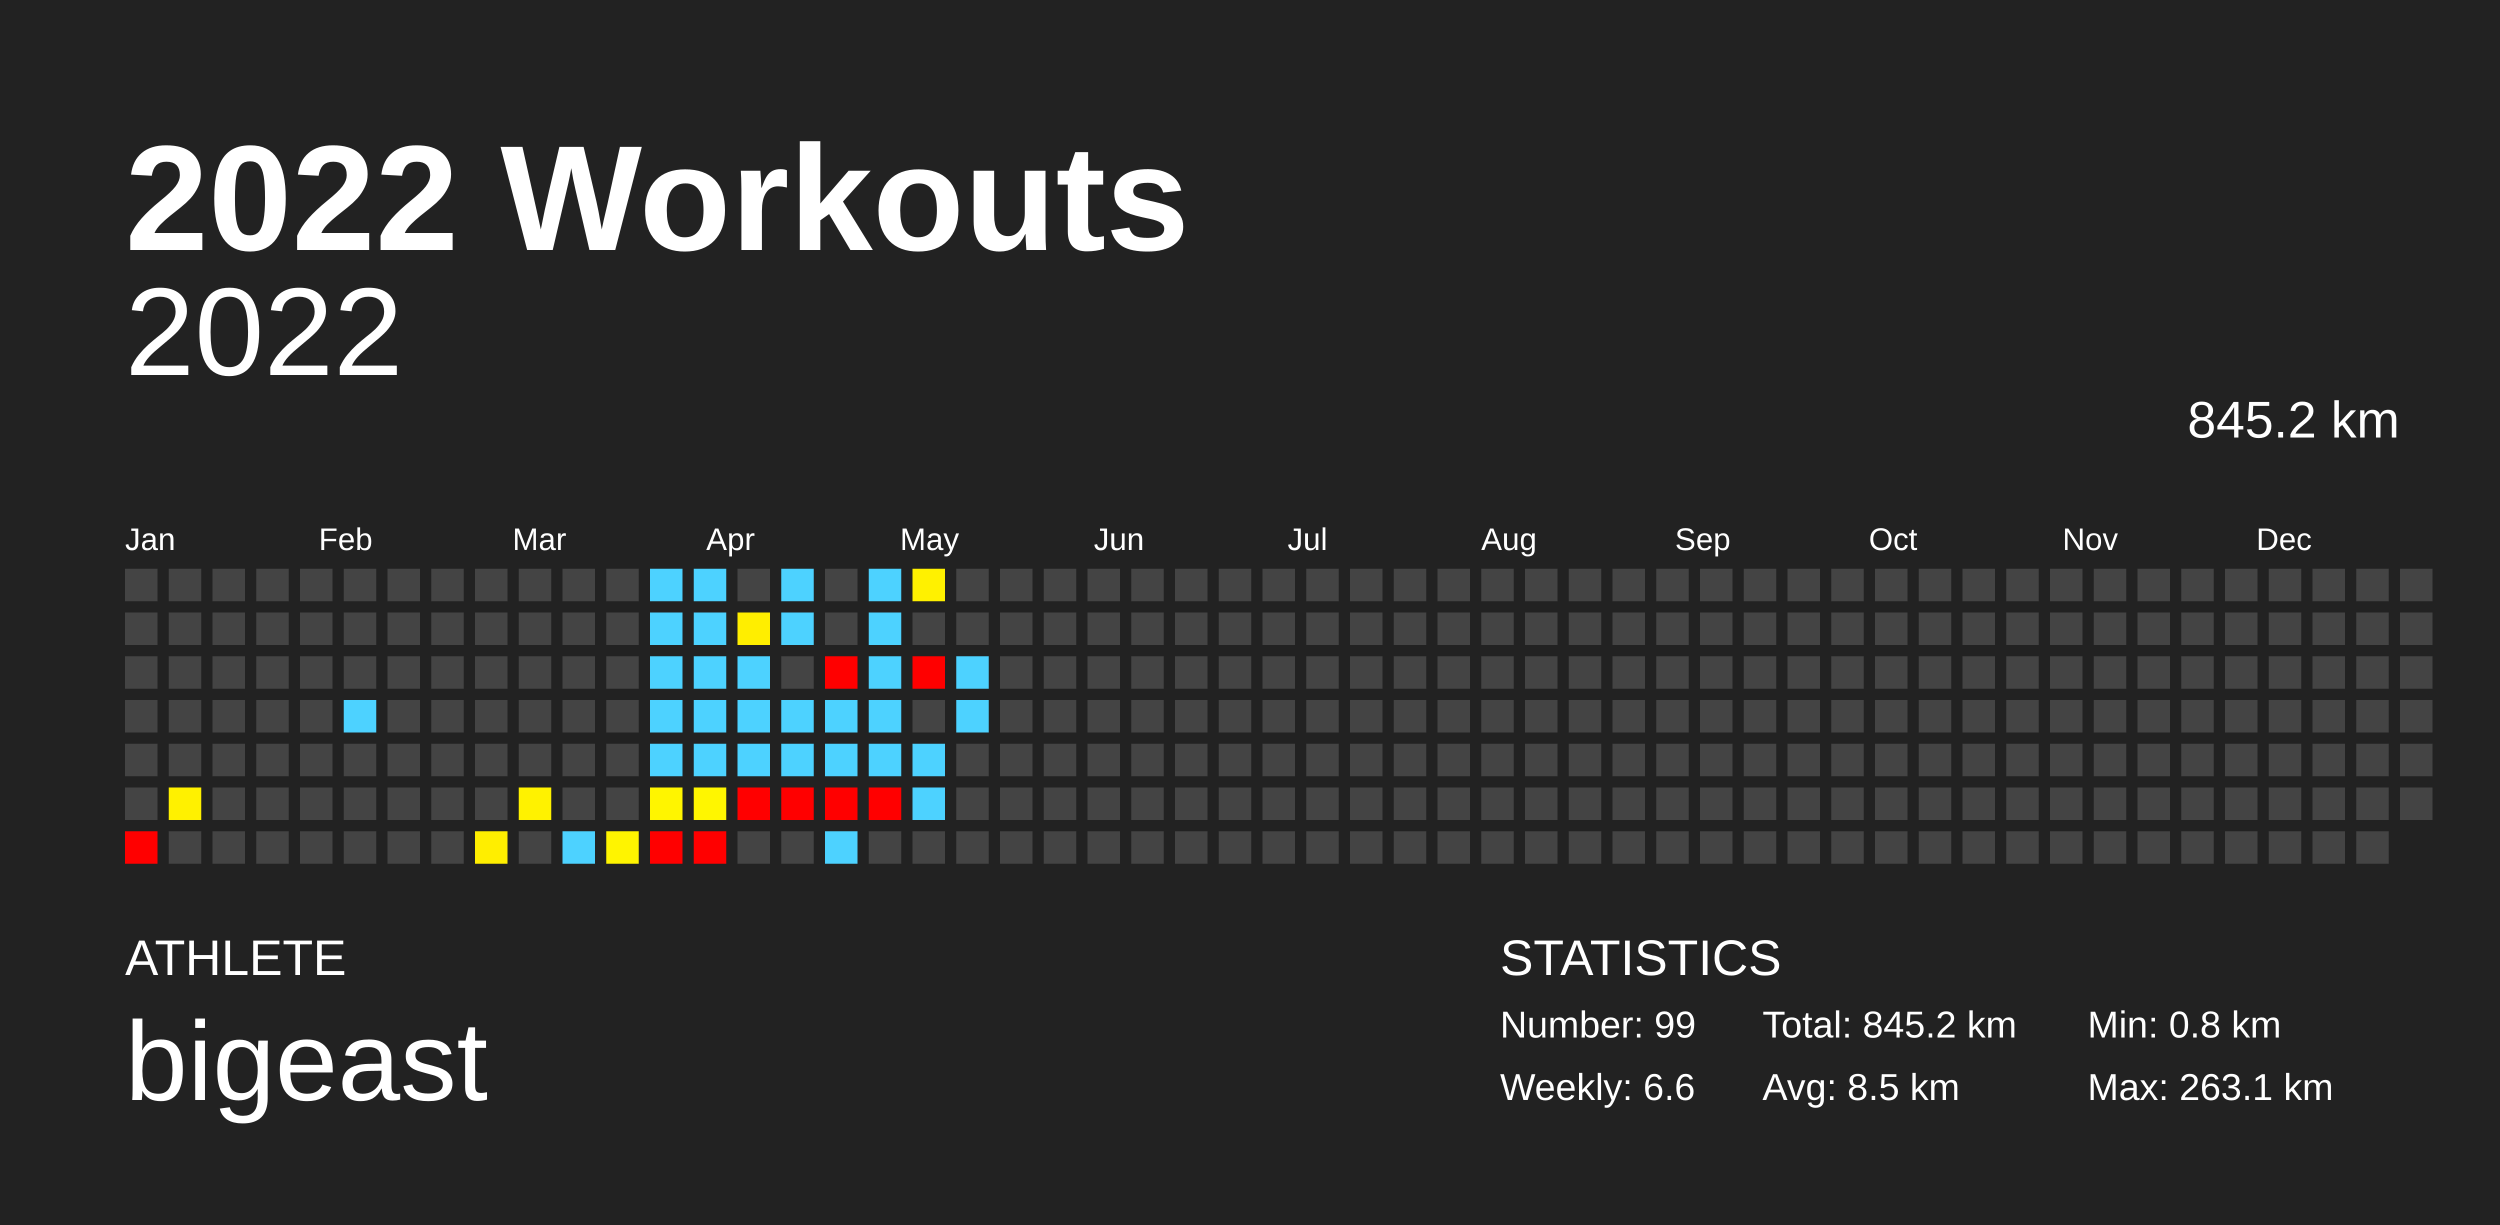
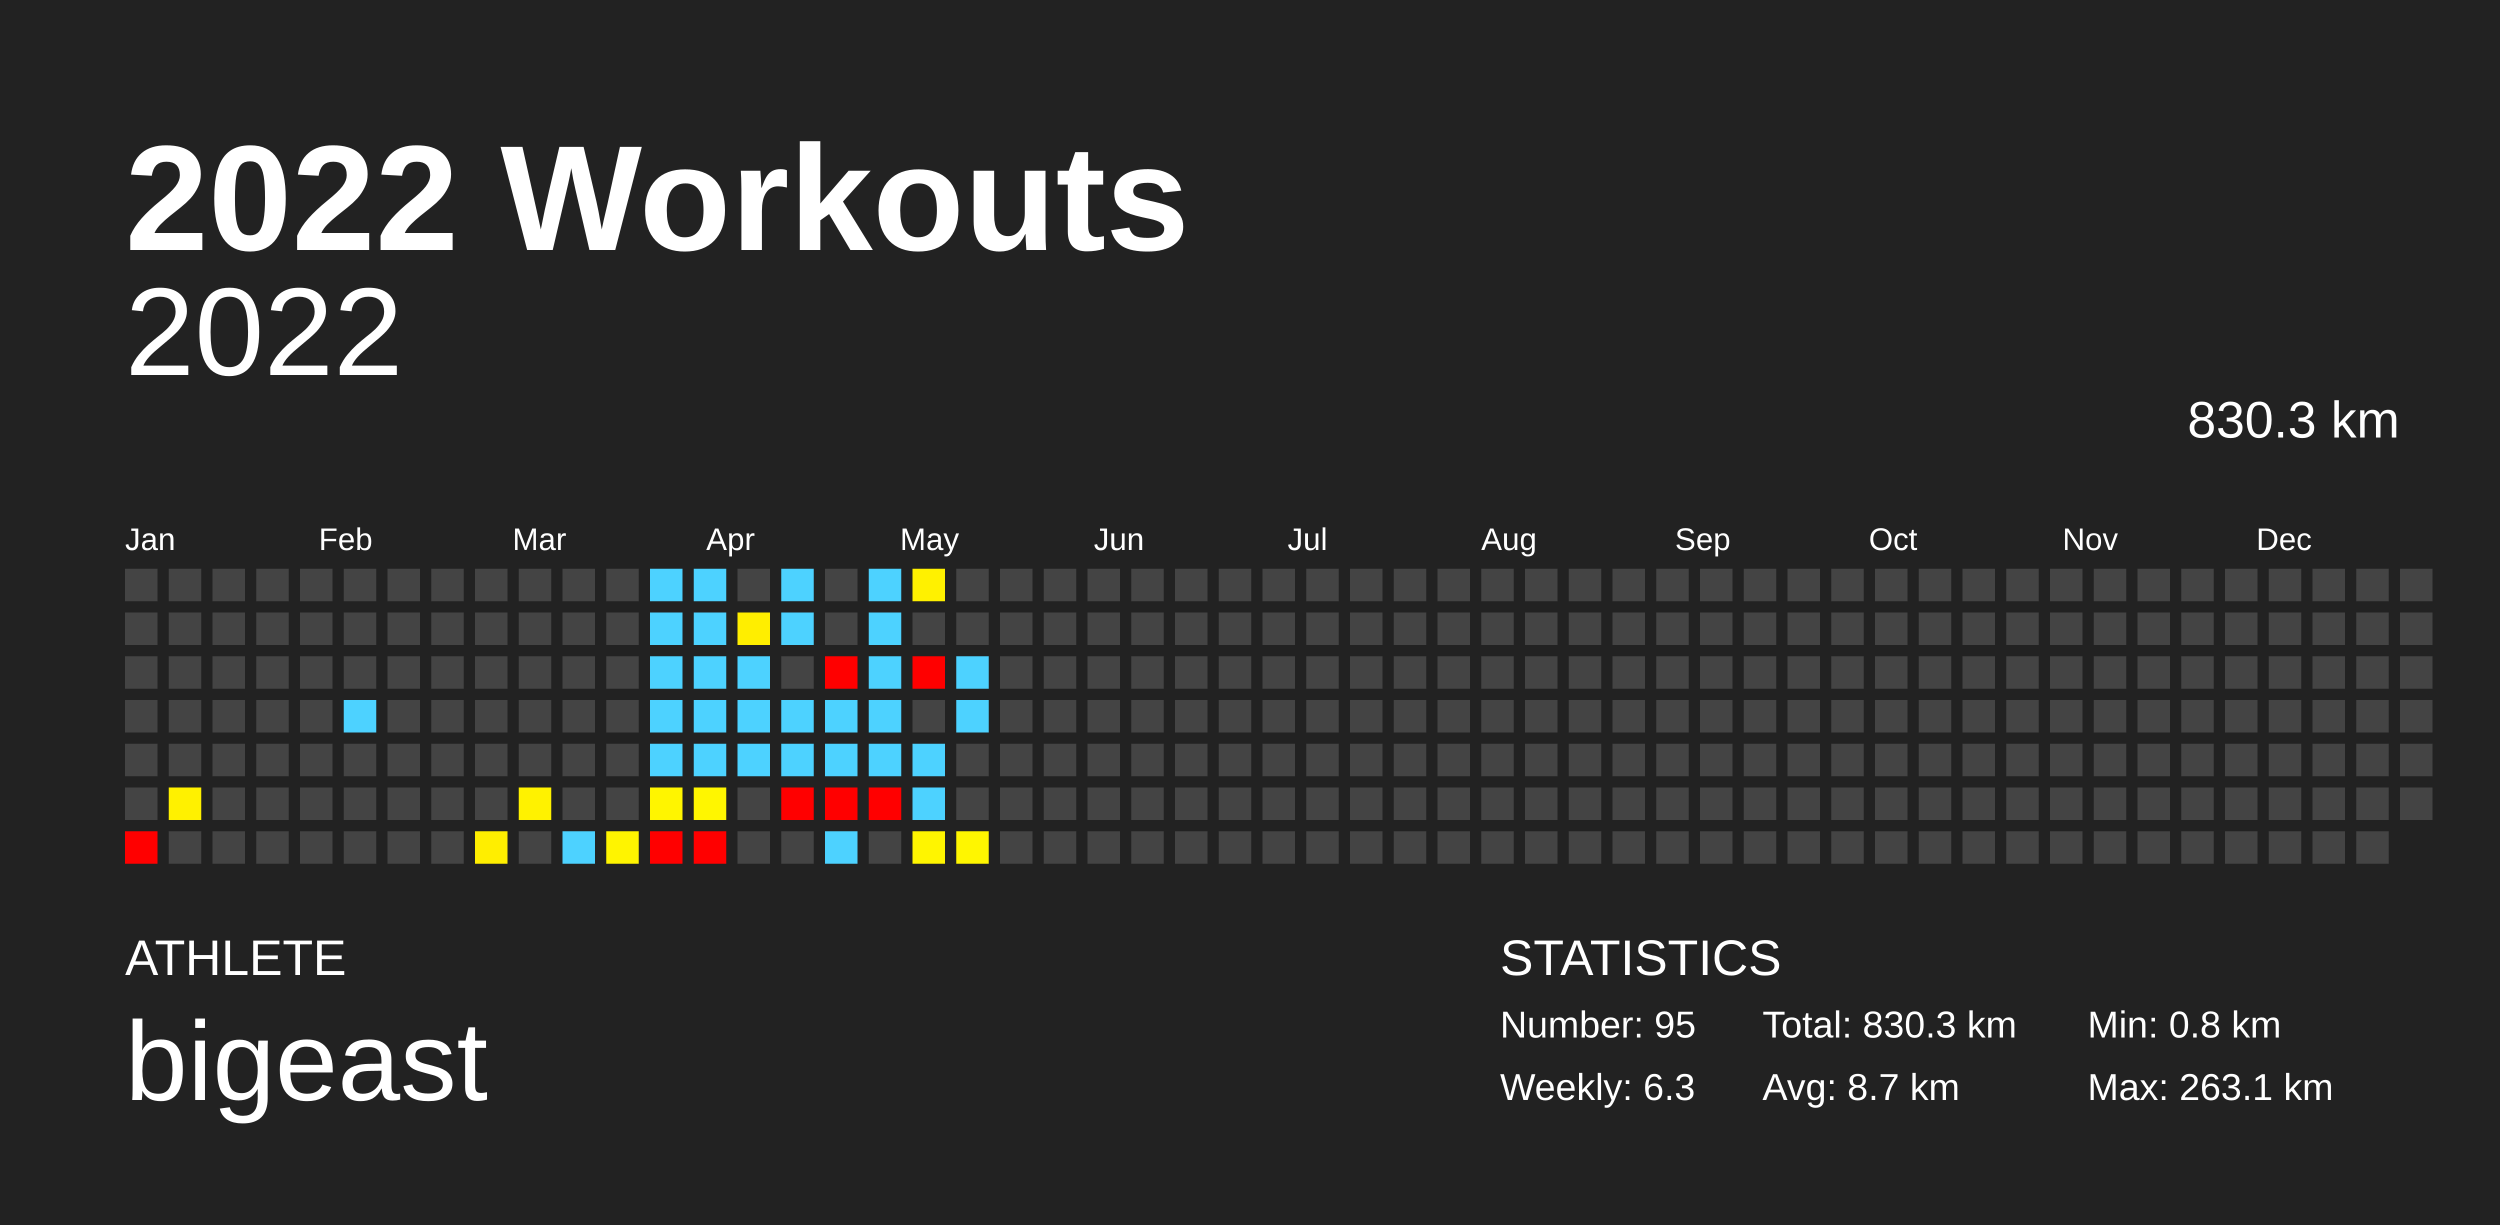
<svg xmlns="http://www.w3.org/2000/svg" baseProfile="full" height="98mm" version="1.1" viewBox="0,0,200,98" width="200mm">
  <defs />
  <rect fill="#222222" height="98" width="200" x="0" y="0" />
  <text fill="#FFFFFF" style="font-size:12px; font-family:Arial; font-weight:bold;" x="10" y="20">2022 Workouts</text>
  <text fill="#FFFFFF" style="font-size:4px; font-family:Arial" x="10" y="78">ATHLETE</text>
  <text fill="#FFFFFF" style="font-size:9px; font-family:Arial" x="10" y="88">bigeast</text>
  <text fill="#FFFFFF" style="font-size:4px; font-family:Arial" x="120" y="78">STATISTICS</text>
-   <text fill="#FFFFFF" style="font-size:3px; font-family:Arial" x="120" y="83">Number: 99</text>
-   <text fill="#FFFFFF" style="font-size:3px; font-family:Arial" x="120" y="88">Weekly: 6.6</text>
-   <text fill="#FFFFFF" style="font-size:3px; font-family:Arial" x="141" y="83">Total: 845.2 km</text>
-   <text fill="#FFFFFF" style="font-size:3px; font-family:Arial" x="141" y="88">Avg: 8.5 km</text>
+   <text fill="#FFFFFF" style="font-size:3px; font-family:Arial" x="120" y="83">Number: 95</text>
+   <text fill="#FFFFFF" style="font-size:3px; font-family:Arial" x="120" y="88">Weekly: 6.3</text>
+   <text fill="#FFFFFF" style="font-size:3px; font-family:Arial" x="141" y="83">Total: 830.3 km</text>
+   <text fill="#FFFFFF" style="font-size:3px; font-family:Arial" x="141" y="88">Avg: 8.7 km</text>
  <text fill="#FFFFFF" style="font-size:3px; font-family:Arial" x="167" y="83">Min: 0.8 km</text>
  <text fill="#FFFFFF" style="font-size:3px; font-family:Arial" x="167" y="88">Max: 263.1 km</text>
  <text alignment-baseline="hanging" fill="#FFFFFF" style="font-size:10.0px; font-family:Arial;" x="10" y="30">2022</text>
-   <text alignment-baseline="hanging" fill="#FFFFFF" style="font-size:4.125px; font-family:Arial;" x="175" y="35">845.2 km</text>
+   <text alignment-baseline="hanging" fill="#FFFFFF" style="font-size:4.125px; font-family:Arial;" x="175" y="35">830.3 km</text>
  <text fill="#FFFFFF" style="font-size:2.5px; font-family:Arial" x="10.0" y="44">Jan</text>
  <text fill="#FFFFFF" style="font-size:2.5px; font-family:Arial" x="25.5" y="44">Feb</text>
  <text fill="#FFFFFF" style="font-size:2.5px; font-family:Arial" x="41.0" y="44">Mar</text>
  <text fill="#FFFFFF" style="font-size:2.5px; font-family:Arial" x="56.5" y="44">Apr</text>
  <text fill="#FFFFFF" style="font-size:2.5px; font-family:Arial" x="72.0" y="44">May</text>
  <text fill="#FFFFFF" style="font-size:2.5px; font-family:Arial" x="87.5" y="44">Jun</text>
  <text fill="#FFFFFF" style="font-size:2.5px; font-family:Arial" x="103.0" y="44">Jul</text>
  <text fill="#FFFFFF" style="font-size:2.5px; font-family:Arial" x="118.5" y="44">Aug</text>
  <text fill="#FFFFFF" style="font-size:2.5px; font-family:Arial" x="134.0" y="44">Sep</text>
  <text fill="#FFFFFF" style="font-size:2.5px; font-family:Arial" x="149.5" y="44">Oct</text>
  <text fill="#FFFFFF" style="font-size:2.5px; font-family:Arial" x="165.0" y="44">Nov</text>
  <text fill="#FFFFFF" style="font-size:2.5px; font-family:Arial" x="180.5" y="44">Dec</text>
  <rect fill="#444444" height="2.6" width="2.6" x="10.0" y="45.5" />
  <rect fill="#444444" height="2.6" width="2.6" x="10.0" y="49.0" />
  <rect fill="#444444" height="2.6" width="2.6" x="10.0" y="52.5" />
  <rect fill="#444444" height="2.6" width="2.6" x="10.0" y="56.0" />
  <rect fill="#444444" height="2.6" width="2.6" x="10.0" y="59.5" />
  <rect fill="#444444" height="2.6" width="2.6" x="10.0" y="63.0" />
  <rect fill="red" height="2.6" width="2.6" x="10.0" y="66.5" />
  <rect fill="#444444" height="2.6" width="2.6" x="13.5" y="45.5" />
  <rect fill="#444444" height="2.6" width="2.6" x="13.5" y="49.0" />
  <rect fill="#444444" height="2.6" width="2.6" x="13.5" y="52.5" />
  <rect fill="#444444" height="2.6" width="2.6" x="13.5" y="56.0" />
  <rect fill="#444444" height="2.6" width="2.6" x="13.5" y="59.5" />
  <rect fill="#fff100" height="2.6" width="2.6" x="13.5" y="63.0" />
  <rect fill="#444444" height="2.6" width="2.6" x="13.5" y="66.5" />
  <rect fill="#444444" height="2.6" width="2.6" x="17.0" y="45.5" />
  <rect fill="#444444" height="2.6" width="2.6" x="17.0" y="49.0" />
  <rect fill="#444444" height="2.6" width="2.6" x="17.0" y="52.5" />
  <rect fill="#444444" height="2.6" width="2.6" x="17.0" y="56.0" />
  <rect fill="#444444" height="2.6" width="2.6" x="17.0" y="59.5" />
  <rect fill="#444444" height="2.6" width="2.6" x="17.0" y="63.0" />
  <rect fill="#444444" height="2.6" width="2.6" x="17.0" y="66.5" />
  <rect fill="#444444" height="2.6" width="2.6" x="20.5" y="45.5" />
  <rect fill="#444444" height="2.6" width="2.6" x="20.5" y="49.0" />
  <rect fill="#444444" height="2.6" width="2.6" x="20.5" y="52.5" />
  <rect fill="#444444" height="2.6" width="2.6" x="20.5" y="56.0" />
  <rect fill="#444444" height="2.6" width="2.6" x="20.5" y="59.5" />
  <rect fill="#444444" height="2.6" width="2.6" x="20.5" y="63.0" />
  <rect fill="#444444" height="2.6" width="2.6" x="20.5" y="66.5" />
  <rect fill="#444444" height="2.6" width="2.6" x="24.0" y="45.5" />
  <rect fill="#444444" height="2.6" width="2.6" x="24.0" y="49.0" />
  <rect fill="#444444" height="2.6" width="2.6" x="24.0" y="52.5" />
  <rect fill="#444444" height="2.6" width="2.6" x="24.0" y="56.0" />
  <rect fill="#444444" height="2.6" width="2.6" x="24.0" y="59.5" />
  <rect fill="#444444" height="2.6" width="2.6" x="24.0" y="63.0" />
  <rect fill="#444444" height="2.6" width="2.6" x="24.0" y="66.5" />
  <rect fill="#444444" height="2.6" width="2.6" x="27.5" y="45.5" />
  <rect fill="#444444" height="2.6" width="2.6" x="27.5" y="49.0" />
  <rect fill="#444444" height="2.6" width="2.6" x="27.5" y="52.5" />
  <rect fill="#4dd2ff" height="2.6" width="2.6" x="27.5" y="56.0" />
  <rect fill="#444444" height="2.6" width="2.6" x="27.5" y="59.5" />
  <rect fill="#444444" height="2.6" width="2.6" x="27.5" y="63.0" />
  <rect fill="#444444" height="2.6" width="2.6" x="27.5" y="66.5" />
  <rect fill="#444444" height="2.6" width="2.6" x="31.0" y="45.5" />
  <rect fill="#444444" height="2.6" width="2.6" x="31.0" y="49.0" />
  <rect fill="#444444" height="2.6" width="2.6" x="31.0" y="52.5" />
  <rect fill="#444444" height="2.6" width="2.6" x="31.0" y="56.0" />
  <rect fill="#444444" height="2.6" width="2.6" x="31.0" y="59.5" />
  <rect fill="#444444" height="2.6" width="2.6" x="31.0" y="63.0" />
  <rect fill="#444444" height="2.6" width="2.6" x="31.0" y="66.5" />
  <rect fill="#444444" height="2.6" width="2.6" x="34.5" y="45.5" />
  <rect fill="#444444" height="2.6" width="2.6" x="34.5" y="49.0" />
  <rect fill="#444444" height="2.6" width="2.6" x="34.5" y="52.5" />
  <rect fill="#444444" height="2.6" width="2.6" x="34.5" y="56.0" />
  <rect fill="#444444" height="2.6" width="2.6" x="34.5" y="59.5" />
  <rect fill="#444444" height="2.6" width="2.6" x="34.5" y="63.0" />
  <rect fill="#444444" height="2.6" width="2.6" x="34.5" y="66.5" />
  <rect fill="#444444" height="2.6" width="2.6" x="38.0" y="45.5" />
  <rect fill="#444444" height="2.6" width="2.6" x="38.0" y="49.0" />
  <rect fill="#444444" height="2.6" width="2.6" x="38.0" y="52.5" />
  <rect fill="#444444" height="2.6" width="2.6" x="38.0" y="56.0" />
  <rect fill="#444444" height="2.6" width="2.6" x="38.0" y="59.5" />
  <rect fill="#444444" height="2.6" width="2.6" x="38.0" y="63.0" />
  <rect fill="#ffee00" height="2.6" width="2.6" x="38.0" y="66.5" />
  <rect fill="#444444" height="2.6" width="2.6" x="41.5" y="45.5" />
  <rect fill="#444444" height="2.6" width="2.6" x="41.5" y="49.0" />
  <rect fill="#444444" height="2.6" width="2.6" x="41.5" y="52.5" />
  <rect fill="#444444" height="2.6" width="2.6" x="41.5" y="56.0" />
  <rect fill="#444444" height="2.6" width="2.6" x="41.5" y="59.5" />
  <rect fill="#fff200" height="2.6" width="2.6" x="41.5" y="63.0" />
  <rect fill="#444444" height="2.6" width="2.6" x="41.5" y="66.5" />
  <rect fill="#444444" height="2.6" width="2.6" x="45.0" y="45.5" />
  <rect fill="#444444" height="2.6" width="2.6" x="45.0" y="49.0" />
  <rect fill="#444444" height="2.6" width="2.6" x="45.0" y="52.5" />
  <rect fill="#444444" height="2.6" width="2.6" x="45.0" y="56.0" />
  <rect fill="#444444" height="2.6" width="2.6" x="45.0" y="59.5" />
  <rect fill="#444444" height="2.6" width="2.6" x="45.0" y="63.0" />
  <rect fill="#4dd2ff" height="2.6" width="2.6" x="45.0" y="66.5" />
  <rect fill="#444444" height="2.6" width="2.6" x="48.5" y="45.5" />
  <rect fill="#444444" height="2.6" width="2.6" x="48.5" y="49.0" />
  <rect fill="#444444" height="2.6" width="2.6" x="48.5" y="52.5" />
  <rect fill="#444444" height="2.6" width="2.6" x="48.5" y="56.0" />
  <rect fill="#444444" height="2.6" width="2.6" x="48.5" y="59.5" />
  <rect fill="#444444" height="2.6" width="2.6" x="48.5" y="63.0" />
  <rect fill="#fff400" height="2.6" width="2.6" x="48.5" y="66.5" />
  <rect fill="#4dd2ff" height="2.6" width="2.6" x="52.0" y="45.5" />
  <rect fill="#4dd2ff" height="2.6" width="2.6" x="52.0" y="49.0" />
  <rect fill="#4dd2ff" height="2.6" width="2.6" x="52.0" y="52.5" />
  <rect fill="#4dd2ff" height="2.6" width="2.6" x="52.0" y="56.0" />
  <rect fill="#4dd2ff" height="2.6" width="2.6" x="52.0" y="59.5" />
  <rect fill="#fff500" height="2.6" width="2.6" x="52.0" y="63.0" />
  <rect fill="red" height="2.6" width="2.6" x="52.0" y="66.5" />
  <rect fill="#4dd2ff" height="2.6" width="2.6" x="55.5" y="45.5" />
  <rect fill="#4dd2ff" height="2.6" width="2.6" x="55.5" y="49.0" />
  <rect fill="#4dd2ff" height="2.6" width="2.6" x="55.5" y="52.5" />
  <rect fill="#4dd2ff" height="2.6" width="2.6" x="55.5" y="56.0" />
  <rect fill="#4dd2ff" height="2.6" width="2.6" x="55.5" y="59.5" />
  <rect fill="#fff600" height="2.6" width="2.6" x="55.5" y="63.0" />
  <rect fill="red" height="2.6" width="2.6" x="55.5" y="66.5" />
  <rect fill="#444444" height="2.6" width="2.6" x="59.0" y="45.5" />
  <rect fill="#ffee00" height="2.6" width="2.6" x="59.0" y="49.0" />
  <rect fill="#4dd2ff" height="2.6" width="2.6" x="59.0" y="52.5" />
  <rect fill="#4dd2ff" height="2.6" width="2.6" x="59.0" y="56.0" />
  <rect fill="#4dd2ff" height="2.6" width="2.6" x="59.0" y="59.5" />
-   <rect fill="red" height="2.6" width="2.6" x="59.0" y="63.0" />
+   <rect fill="#444444" height="2.6" width="2.6" x="59.0" y="63.0" />
  <rect fill="#444444" height="2.6" width="2.6" x="59.0" y="66.5" />
  <rect fill="#4dd2ff" height="2.6" width="2.6" x="62.5" y="45.5" />
  <rect fill="#4dd2ff" height="2.6" width="2.6" x="62.5" y="49.0" />
  <rect fill="#444444" height="2.6" width="2.6" x="62.5" y="52.5" />
  <rect fill="#4dd2ff" height="2.6" width="2.6" x="62.5" y="56.0" />
  <rect fill="#4dd2ff" height="2.6" width="2.6" x="62.5" y="59.5" />
  <rect fill="red" height="2.6" width="2.6" x="62.5" y="63.0" />
  <rect fill="#444444" height="2.6" width="2.6" x="62.5" y="66.5" />
  <rect fill="#444444" height="2.6" width="2.6" x="66.0" y="45.5" />
  <rect fill="#444444" height="2.6" width="2.6" x="66.0" y="49.0" />
  <rect fill="red" height="2.6" width="2.6" x="66.0" y="52.5" />
  <rect fill="#4dd2ff" height="2.6" width="2.6" x="66.0" y="56.0" />
  <rect fill="#4dd2ff" height="2.6" width="2.6" x="66.0" y="59.5" />
  <rect fill="red" height="2.6" width="2.6" x="66.0" y="63.0" />
  <rect fill="#4dd2ff" height="2.6" width="2.6" x="66.0" y="66.5" />
  <rect fill="#4dd2ff" height="2.6" width="2.6" x="69.5" y="45.5" />
  <rect fill="#4dd2ff" height="2.6" width="2.6" x="69.5" y="49.0" />
  <rect fill="#4dd2ff" height="2.6" width="2.6" x="69.5" y="52.5" />
  <rect fill="#4dd2ff" height="2.6" width="2.6" x="69.5" y="56.0" />
  <rect fill="#4dd2ff" height="2.6" width="2.6" x="69.5" y="59.5" />
  <rect fill="red" height="2.6" width="2.6" x="69.5" y="63.0" />
  <rect fill="#444444" height="2.6" width="2.6" x="69.5" y="66.5" />
  <rect fill="#fff100" height="2.6" width="2.6" x="73.0" y="45.5" />
  <rect fill="#444444" height="2.6" width="2.6" x="73.0" y="49.0" />
  <rect fill="red" height="2.6" width="2.6" x="73.0" y="52.5" />
  <rect fill="#444444" height="2.6" width="2.6" x="73.0" y="56.0" />
  <rect fill="#4dd2ff" height="2.6" width="2.6" x="73.0" y="59.5" />
  <rect fill="#4dd2ff" height="2.6" width="2.6" x="73.0" y="63.0" />
-   <rect fill="#444444" height="2.6" width="2.6" x="73.0" y="66.5" />
+   <rect fill="#fff500" height="2.6" width="2.6" x="73.0" y="66.5" />
  <rect fill="#444444" height="2.6" width="2.6" x="76.5" y="45.5" />
  <rect fill="#444444" height="2.6" width="2.6" x="76.5" y="49.0" />
  <rect fill="#4dd2ff" height="2.6" width="2.6" x="76.5" y="52.5" />
  <rect fill="#4dd2ff" height="2.6" width="2.6" x="76.5" y="56.0" />
  <rect fill="#444444" height="2.6" width="2.6" x="76.5" y="59.5" />
  <rect fill="#444444" height="2.6" width="2.6" x="76.5" y="63.0" />
-   <rect fill="#444444" height="2.6" width="2.6" x="76.5" y="66.5" />
+   <rect fill="#fff600" height="2.6" width="2.6" x="76.5" y="66.5" />
  <rect fill="#444444" height="2.6" width="2.6" x="80.0" y="45.5" />
  <rect fill="#444444" height="2.6" width="2.6" x="80.0" y="49.0" />
  <rect fill="#444444" height="2.6" width="2.6" x="80.0" y="52.5" />
  <rect fill="#444444" height="2.6" width="2.6" x="80.0" y="56.0" />
  <rect fill="#444444" height="2.6" width="2.6" x="80.0" y="59.5" />
  <rect fill="#444444" height="2.6" width="2.6" x="80.0" y="63.0" />
  <rect fill="#444444" height="2.6" width="2.6" x="80.0" y="66.5" />
  <rect fill="#444444" height="2.6" width="2.6" x="83.5" y="45.5" />
  <rect fill="#444444" height="2.6" width="2.6" x="83.5" y="49.0" />
  <rect fill="#444444" height="2.6" width="2.6" x="83.5" y="52.5" />
  <rect fill="#444444" height="2.6" width="2.6" x="83.5" y="56.0" />
  <rect fill="#444444" height="2.6" width="2.6" x="83.5" y="59.5" />
  <rect fill="#444444" height="2.6" width="2.6" x="83.5" y="63.0" />
  <rect fill="#444444" height="2.6" width="2.6" x="83.5" y="66.5" />
  <rect fill="#444444" height="2.6" width="2.6" x="87.0" y="45.5" />
  <rect fill="#444444" height="2.6" width="2.6" x="87.0" y="49.0" />
  <rect fill="#444444" height="2.6" width="2.6" x="87.0" y="52.5" />
  <rect fill="#444444" height="2.6" width="2.6" x="87.0" y="56.0" />
  <rect fill="#444444" height="2.6" width="2.6" x="87.0" y="59.5" />
  <rect fill="#444444" height="2.6" width="2.6" x="87.0" y="63.0" />
  <rect fill="#444444" height="2.6" width="2.6" x="87.0" y="66.5" />
  <rect fill="#444444" height="2.6" width="2.6" x="90.5" y="45.5" />
  <rect fill="#444444" height="2.6" width="2.6" x="90.5" y="49.0" />
  <rect fill="#444444" height="2.6" width="2.6" x="90.5" y="52.5" />
  <rect fill="#444444" height="2.6" width="2.6" x="90.5" y="56.0" />
  <rect fill="#444444" height="2.6" width="2.6" x="90.5" y="59.5" />
  <rect fill="#444444" height="2.6" width="2.6" x="90.5" y="63.0" />
  <rect fill="#444444" height="2.6" width="2.6" x="90.5" y="66.5" />
  <rect fill="#444444" height="2.6" width="2.6" x="94.0" y="45.5" />
  <rect fill="#444444" height="2.6" width="2.6" x="94.0" y="49.0" />
  <rect fill="#444444" height="2.6" width="2.6" x="94.0" y="52.5" />
  <rect fill="#444444" height="2.6" width="2.6" x="94.0" y="56.0" />
  <rect fill="#444444" height="2.6" width="2.6" x="94.0" y="59.5" />
  <rect fill="#444444" height="2.6" width="2.6" x="94.0" y="63.0" />
  <rect fill="#444444" height="2.6" width="2.6" x="94.0" y="66.5" />
  <rect fill="#444444" height="2.6" width="2.6" x="97.5" y="45.5" />
  <rect fill="#444444" height="2.6" width="2.6" x="97.5" y="49.0" />
  <rect fill="#444444" height="2.6" width="2.6" x="97.5" y="52.5" />
  <rect fill="#444444" height="2.6" width="2.6" x="97.5" y="56.0" />
  <rect fill="#444444" height="2.6" width="2.6" x="97.5" y="59.5" />
  <rect fill="#444444" height="2.6" width="2.6" x="97.5" y="63.0" />
  <rect fill="#444444" height="2.6" width="2.6" x="97.5" y="66.5" />
  <rect fill="#444444" height="2.6" width="2.6" x="101.0" y="45.5" />
  <rect fill="#444444" height="2.6" width="2.6" x="101.0" y="49.0" />
  <rect fill="#444444" height="2.6" width="2.6" x="101.0" y="52.5" />
  <rect fill="#444444" height="2.6" width="2.6" x="101.0" y="56.0" />
  <rect fill="#444444" height="2.6" width="2.6" x="101.0" y="59.5" />
  <rect fill="#444444" height="2.6" width="2.6" x="101.0" y="63.0" />
  <rect fill="#444444" height="2.6" width="2.6" x="101.0" y="66.5" />
  <rect fill="#444444" height="2.6" width="2.6" x="104.5" y="45.5" />
  <rect fill="#444444" height="2.6" width="2.6" x="104.5" y="49.0" />
  <rect fill="#444444" height="2.6" width="2.6" x="104.5" y="52.5" />
  <rect fill="#444444" height="2.6" width="2.6" x="104.5" y="56.0" />
  <rect fill="#444444" height="2.6" width="2.6" x="104.5" y="59.5" />
  <rect fill="#444444" height="2.6" width="2.6" x="104.5" y="63.0" />
  <rect fill="#444444" height="2.6" width="2.6" x="104.5" y="66.5" />
  <rect fill="#444444" height="2.6" width="2.6" x="108.0" y="45.5" />
  <rect fill="#444444" height="2.6" width="2.6" x="108.0" y="49.0" />
  <rect fill="#444444" height="2.6" width="2.6" x="108.0" y="52.5" />
  <rect fill="#444444" height="2.6" width="2.6" x="108.0" y="56.0" />
  <rect fill="#444444" height="2.6" width="2.6" x="108.0" y="59.5" />
  <rect fill="#444444" height="2.6" width="2.6" x="108.0" y="63.0" />
  <rect fill="#444444" height="2.6" width="2.6" x="108.0" y="66.5" />
  <rect fill="#444444" height="2.6" width="2.6" x="111.5" y="45.5" />
  <rect fill="#444444" height="2.6" width="2.6" x="111.5" y="49.0" />
  <rect fill="#444444" height="2.6" width="2.6" x="111.5" y="52.5" />
  <rect fill="#444444" height="2.6" width="2.6" x="111.5" y="56.0" />
  <rect fill="#444444" height="2.6" width="2.6" x="111.5" y="59.5" />
  <rect fill="#444444" height="2.6" width="2.6" x="111.5" y="63.0" />
  <rect fill="#444444" height="2.6" width="2.6" x="111.5" y="66.5" />
  <rect fill="#444444" height="2.6" width="2.6" x="115.0" y="45.5" />
  <rect fill="#444444" height="2.6" width="2.6" x="115.0" y="49.0" />
  <rect fill="#444444" height="2.6" width="2.6" x="115.0" y="52.5" />
  <rect fill="#444444" height="2.6" width="2.6" x="115.0" y="56.0" />
  <rect fill="#444444" height="2.6" width="2.6" x="115.0" y="59.5" />
  <rect fill="#444444" height="2.6" width="2.6" x="115.0" y="63.0" />
  <rect fill="#444444" height="2.6" width="2.6" x="115.0" y="66.5" />
  <rect fill="#444444" height="2.6" width="2.6" x="118.5" y="45.5" />
  <rect fill="#444444" height="2.6" width="2.6" x="118.5" y="49.0" />
  <rect fill="#444444" height="2.6" width="2.6" x="118.5" y="52.5" />
  <rect fill="#444444" height="2.6" width="2.6" x="118.5" y="56.0" />
  <rect fill="#444444" height="2.6" width="2.6" x="118.5" y="59.5" />
  <rect fill="#444444" height="2.6" width="2.6" x="118.5" y="63.0" />
  <rect fill="#444444" height="2.6" width="2.6" x="118.5" y="66.5" />
  <rect fill="#444444" height="2.6" width="2.6" x="122.0" y="45.5" />
  <rect fill="#444444" height="2.6" width="2.6" x="122.0" y="49.0" />
  <rect fill="#444444" height="2.6" width="2.6" x="122.0" y="52.5" />
  <rect fill="#444444" height="2.6" width="2.6" x="122.0" y="56.0" />
  <rect fill="#444444" height="2.6" width="2.6" x="122.0" y="59.5" />
  <rect fill="#444444" height="2.6" width="2.6" x="122.0" y="63.0" />
  <rect fill="#444444" height="2.6" width="2.6" x="122.0" y="66.5" />
  <rect fill="#444444" height="2.6" width="2.6" x="125.5" y="45.5" />
  <rect fill="#444444" height="2.6" width="2.6" x="125.5" y="49.0" />
  <rect fill="#444444" height="2.6" width="2.6" x="125.5" y="52.5" />
  <rect fill="#444444" height="2.6" width="2.6" x="125.5" y="56.0" />
  <rect fill="#444444" height="2.6" width="2.6" x="125.5" y="59.5" />
  <rect fill="#444444" height="2.6" width="2.6" x="125.5" y="63.0" />
  <rect fill="#444444" height="2.6" width="2.6" x="125.5" y="66.5" />
  <rect fill="#444444" height="2.6" width="2.6" x="129.0" y="45.5" />
  <rect fill="#444444" height="2.6" width="2.6" x="129.0" y="49.0" />
  <rect fill="#444444" height="2.6" width="2.6" x="129.0" y="52.5" />
  <rect fill="#444444" height="2.6" width="2.6" x="129.0" y="56.0" />
  <rect fill="#444444" height="2.6" width="2.6" x="129.0" y="59.5" />
  <rect fill="#444444" height="2.6" width="2.6" x="129.0" y="63.0" />
  <rect fill="#444444" height="2.6" width="2.6" x="129.0" y="66.5" />
  <rect fill="#444444" height="2.6" width="2.6" x="132.5" y="45.5" />
  <rect fill="#444444" height="2.6" width="2.6" x="132.5" y="49.0" />
  <rect fill="#444444" height="2.6" width="2.6" x="132.5" y="52.5" />
  <rect fill="#444444" height="2.6" width="2.6" x="132.5" y="56.0" />
  <rect fill="#444444" height="2.6" width="2.6" x="132.5" y="59.5" />
  <rect fill="#444444" height="2.6" width="2.6" x="132.5" y="63.0" />
  <rect fill="#444444" height="2.6" width="2.6" x="132.5" y="66.5" />
  <rect fill="#444444" height="2.6" width="2.6" x="136.0" y="45.5" />
  <rect fill="#444444" height="2.6" width="2.6" x="136.0" y="49.0" />
  <rect fill="#444444" height="2.6" width="2.6" x="136.0" y="52.5" />
  <rect fill="#444444" height="2.6" width="2.6" x="136.0" y="56.0" />
  <rect fill="#444444" height="2.6" width="2.6" x="136.0" y="59.5" />
  <rect fill="#444444" height="2.6" width="2.6" x="136.0" y="63.0" />
  <rect fill="#444444" height="2.6" width="2.6" x="136.0" y="66.5" />
  <rect fill="#444444" height="2.6" width="2.6" x="139.5" y="45.5" />
  <rect fill="#444444" height="2.6" width="2.6" x="139.5" y="49.0" />
  <rect fill="#444444" height="2.6" width="2.6" x="139.5" y="52.5" />
  <rect fill="#444444" height="2.6" width="2.6" x="139.5" y="56.0" />
  <rect fill="#444444" height="2.6" width="2.6" x="139.5" y="59.5" />
  <rect fill="#444444" height="2.6" width="2.6" x="139.5" y="63.0" />
  <rect fill="#444444" height="2.6" width="2.6" x="139.5" y="66.5" />
  <rect fill="#444444" height="2.6" width="2.6" x="143.0" y="45.5" />
  <rect fill="#444444" height="2.6" width="2.6" x="143.0" y="49.0" />
  <rect fill="#444444" height="2.6" width="2.6" x="143.0" y="52.5" />
  <rect fill="#444444" height="2.6" width="2.6" x="143.0" y="56.0" />
  <rect fill="#444444" height="2.6" width="2.6" x="143.0" y="59.5" />
  <rect fill="#444444" height="2.6" width="2.6" x="143.0" y="63.0" />
  <rect fill="#444444" height="2.6" width="2.6" x="143.0" y="66.5" />
  <rect fill="#444444" height="2.6" width="2.6" x="146.5" y="45.5" />
  <rect fill="#444444" height="2.6" width="2.6" x="146.5" y="49.0" />
  <rect fill="#444444" height="2.6" width="2.6" x="146.5" y="52.5" />
  <rect fill="#444444" height="2.6" width="2.6" x="146.5" y="56.0" />
  <rect fill="#444444" height="2.6" width="2.6" x="146.5" y="59.5" />
  <rect fill="#444444" height="2.6" width="2.6" x="146.5" y="63.0" />
  <rect fill="#444444" height="2.6" width="2.6" x="146.5" y="66.5" />
  <rect fill="#444444" height="2.6" width="2.6" x="150.0" y="45.5" />
  <rect fill="#444444" height="2.6" width="2.6" x="150.0" y="49.0" />
  <rect fill="#444444" height="2.6" width="2.6" x="150.0" y="52.5" />
  <rect fill="#444444" height="2.6" width="2.6" x="150.0" y="56.0" />
  <rect fill="#444444" height="2.6" width="2.6" x="150.0" y="59.5" />
  <rect fill="#444444" height="2.6" width="2.6" x="150.0" y="63.0" />
  <rect fill="#444444" height="2.6" width="2.6" x="150.0" y="66.5" />
  <rect fill="#444444" height="2.6" width="2.6" x="153.5" y="45.5" />
  <rect fill="#444444" height="2.6" width="2.6" x="153.5" y="49.0" />
  <rect fill="#444444" height="2.6" width="2.6" x="153.5" y="52.5" />
  <rect fill="#444444" height="2.6" width="2.6" x="153.5" y="56.0" />
  <rect fill="#444444" height="2.6" width="2.6" x="153.5" y="59.5" />
  <rect fill="#444444" height="2.6" width="2.6" x="153.5" y="63.0" />
  <rect fill="#444444" height="2.6" width="2.6" x="153.5" y="66.5" />
  <rect fill="#444444" height="2.6" width="2.6" x="157.0" y="45.5" />
  <rect fill="#444444" height="2.6" width="2.6" x="157.0" y="49.0" />
  <rect fill="#444444" height="2.6" width="2.6" x="157.0" y="52.5" />
  <rect fill="#444444" height="2.6" width="2.6" x="157.0" y="56.0" />
  <rect fill="#444444" height="2.6" width="2.6" x="157.0" y="59.5" />
  <rect fill="#444444" height="2.6" width="2.6" x="157.0" y="63.0" />
  <rect fill="#444444" height="2.6" width="2.6" x="157.0" y="66.5" />
  <rect fill="#444444" height="2.6" width="2.6" x="160.5" y="45.5" />
  <rect fill="#444444" height="2.6" width="2.6" x="160.5" y="49.0" />
  <rect fill="#444444" height="2.6" width="2.6" x="160.5" y="52.5" />
  <rect fill="#444444" height="2.6" width="2.6" x="160.5" y="56.0" />
  <rect fill="#444444" height="2.6" width="2.6" x="160.5" y="59.5" />
  <rect fill="#444444" height="2.6" width="2.6" x="160.5" y="63.0" />
  <rect fill="#444444" height="2.6" width="2.6" x="160.5" y="66.5" />
  <rect fill="#444444" height="2.6" width="2.6" x="164.0" y="45.5" />
  <rect fill="#444444" height="2.6" width="2.6" x="164.0" y="49.0" />
  <rect fill="#444444" height="2.6" width="2.6" x="164.0" y="52.5" />
  <rect fill="#444444" height="2.6" width="2.6" x="164.0" y="56.0" />
  <rect fill="#444444" height="2.6" width="2.6" x="164.0" y="59.5" />
  <rect fill="#444444" height="2.6" width="2.6" x="164.0" y="63.0" />
  <rect fill="#444444" height="2.6" width="2.6" x="164.0" y="66.5" />
  <rect fill="#444444" height="2.6" width="2.6" x="167.5" y="45.5" />
  <rect fill="#444444" height="2.6" width="2.6" x="167.5" y="49.0" />
  <rect fill="#444444" height="2.6" width="2.6" x="167.5" y="52.5" />
  <rect fill="#444444" height="2.6" width="2.6" x="167.5" y="56.0" />
  <rect fill="#444444" height="2.6" width="2.6" x="167.5" y="59.5" />
  <rect fill="#444444" height="2.6" width="2.6" x="167.5" y="63.0" />
  <rect fill="#444444" height="2.6" width="2.6" x="167.5" y="66.5" />
  <rect fill="#444444" height="2.6" width="2.6" x="171.0" y="45.5" />
  <rect fill="#444444" height="2.6" width="2.6" x="171.0" y="49.0" />
  <rect fill="#444444" height="2.6" width="2.6" x="171.0" y="52.5" />
  <rect fill="#444444" height="2.6" width="2.6" x="171.0" y="56.0" />
  <rect fill="#444444" height="2.6" width="2.6" x="171.0" y="59.5" />
  <rect fill="#444444" height="2.6" width="2.6" x="171.0" y="63.0" />
  <rect fill="#444444" height="2.6" width="2.6" x="171.0" y="66.5" />
  <rect fill="#444444" height="2.6" width="2.6" x="174.5" y="45.5" />
  <rect fill="#444444" height="2.6" width="2.6" x="174.5" y="49.0" />
  <rect fill="#444444" height="2.6" width="2.6" x="174.5" y="52.5" />
  <rect fill="#444444" height="2.6" width="2.6" x="174.5" y="56.0" />
  <rect fill="#444444" height="2.6" width="2.6" x="174.5" y="59.5" />
  <rect fill="#444444" height="2.6" width="2.6" x="174.5" y="63.0" />
  <rect fill="#444444" height="2.6" width="2.6" x="174.5" y="66.5" />
  <rect fill="#444444" height="2.6" width="2.6" x="178.0" y="45.5" />
  <rect fill="#444444" height="2.6" width="2.6" x="178.0" y="49.0" />
  <rect fill="#444444" height="2.6" width="2.6" x="178.0" y="52.5" />
  <rect fill="#444444" height="2.6" width="2.6" x="178.0" y="56.0" />
  <rect fill="#444444" height="2.6" width="2.6" x="178.0" y="59.5" />
  <rect fill="#444444" height="2.6" width="2.6" x="178.0" y="63.0" />
  <rect fill="#444444" height="2.6" width="2.6" x="178.0" y="66.5" />
  <rect fill="#444444" height="2.6" width="2.6" x="181.5" y="45.5" />
  <rect fill="#444444" height="2.6" width="2.6" x="181.5" y="49.0" />
  <rect fill="#444444" height="2.6" width="2.6" x="181.5" y="52.5" />
  <rect fill="#444444" height="2.6" width="2.6" x="181.5" y="56.0" />
  <rect fill="#444444" height="2.6" width="2.6" x="181.5" y="59.5" />
  <rect fill="#444444" height="2.6" width="2.6" x="181.5" y="63.0" />
  <rect fill="#444444" height="2.6" width="2.6" x="181.5" y="66.5" />
  <rect fill="#444444" height="2.6" width="2.6" x="185.0" y="45.5" />
  <rect fill="#444444" height="2.6" width="2.6" x="185.0" y="49.0" />
  <rect fill="#444444" height="2.6" width="2.6" x="185.0" y="52.5" />
  <rect fill="#444444" height="2.6" width="2.6" x="185.0" y="56.0" />
  <rect fill="#444444" height="2.6" width="2.6" x="185.0" y="59.5" />
  <rect fill="#444444" height="2.6" width="2.6" x="185.0" y="63.0" />
  <rect fill="#444444" height="2.6" width="2.6" x="185.0" y="66.5" />
  <rect fill="#444444" height="2.6" width="2.6" x="188.5" y="45.5" />
  <rect fill="#444444" height="2.6" width="2.6" x="188.5" y="49.0" />
  <rect fill="#444444" height="2.6" width="2.6" x="188.5" y="52.5" />
  <rect fill="#444444" height="2.6" width="2.6" x="188.5" y="56.0" />
  <rect fill="#444444" height="2.6" width="2.6" x="188.5" y="59.5" />
  <rect fill="#444444" height="2.6" width="2.6" x="188.5" y="63.0" />
  <rect fill="#444444" height="2.6" width="2.6" x="188.5" y="66.5" />
  <rect fill="#444444" height="2.6" width="2.6" x="192.0" y="45.5" />
  <rect fill="#444444" height="2.6" width="2.6" x="192.0" y="49.0" />
  <rect fill="#444444" height="2.6" width="2.6" x="192.0" y="52.5" />
  <rect fill="#444444" height="2.6" width="2.6" x="192.0" y="56.0" />
  <rect fill="#444444" height="2.6" width="2.6" x="192.0" y="59.5" />
  <rect fill="#444444" height="2.6" width="2.6" x="192.0" y="63.0" />
</svg>
